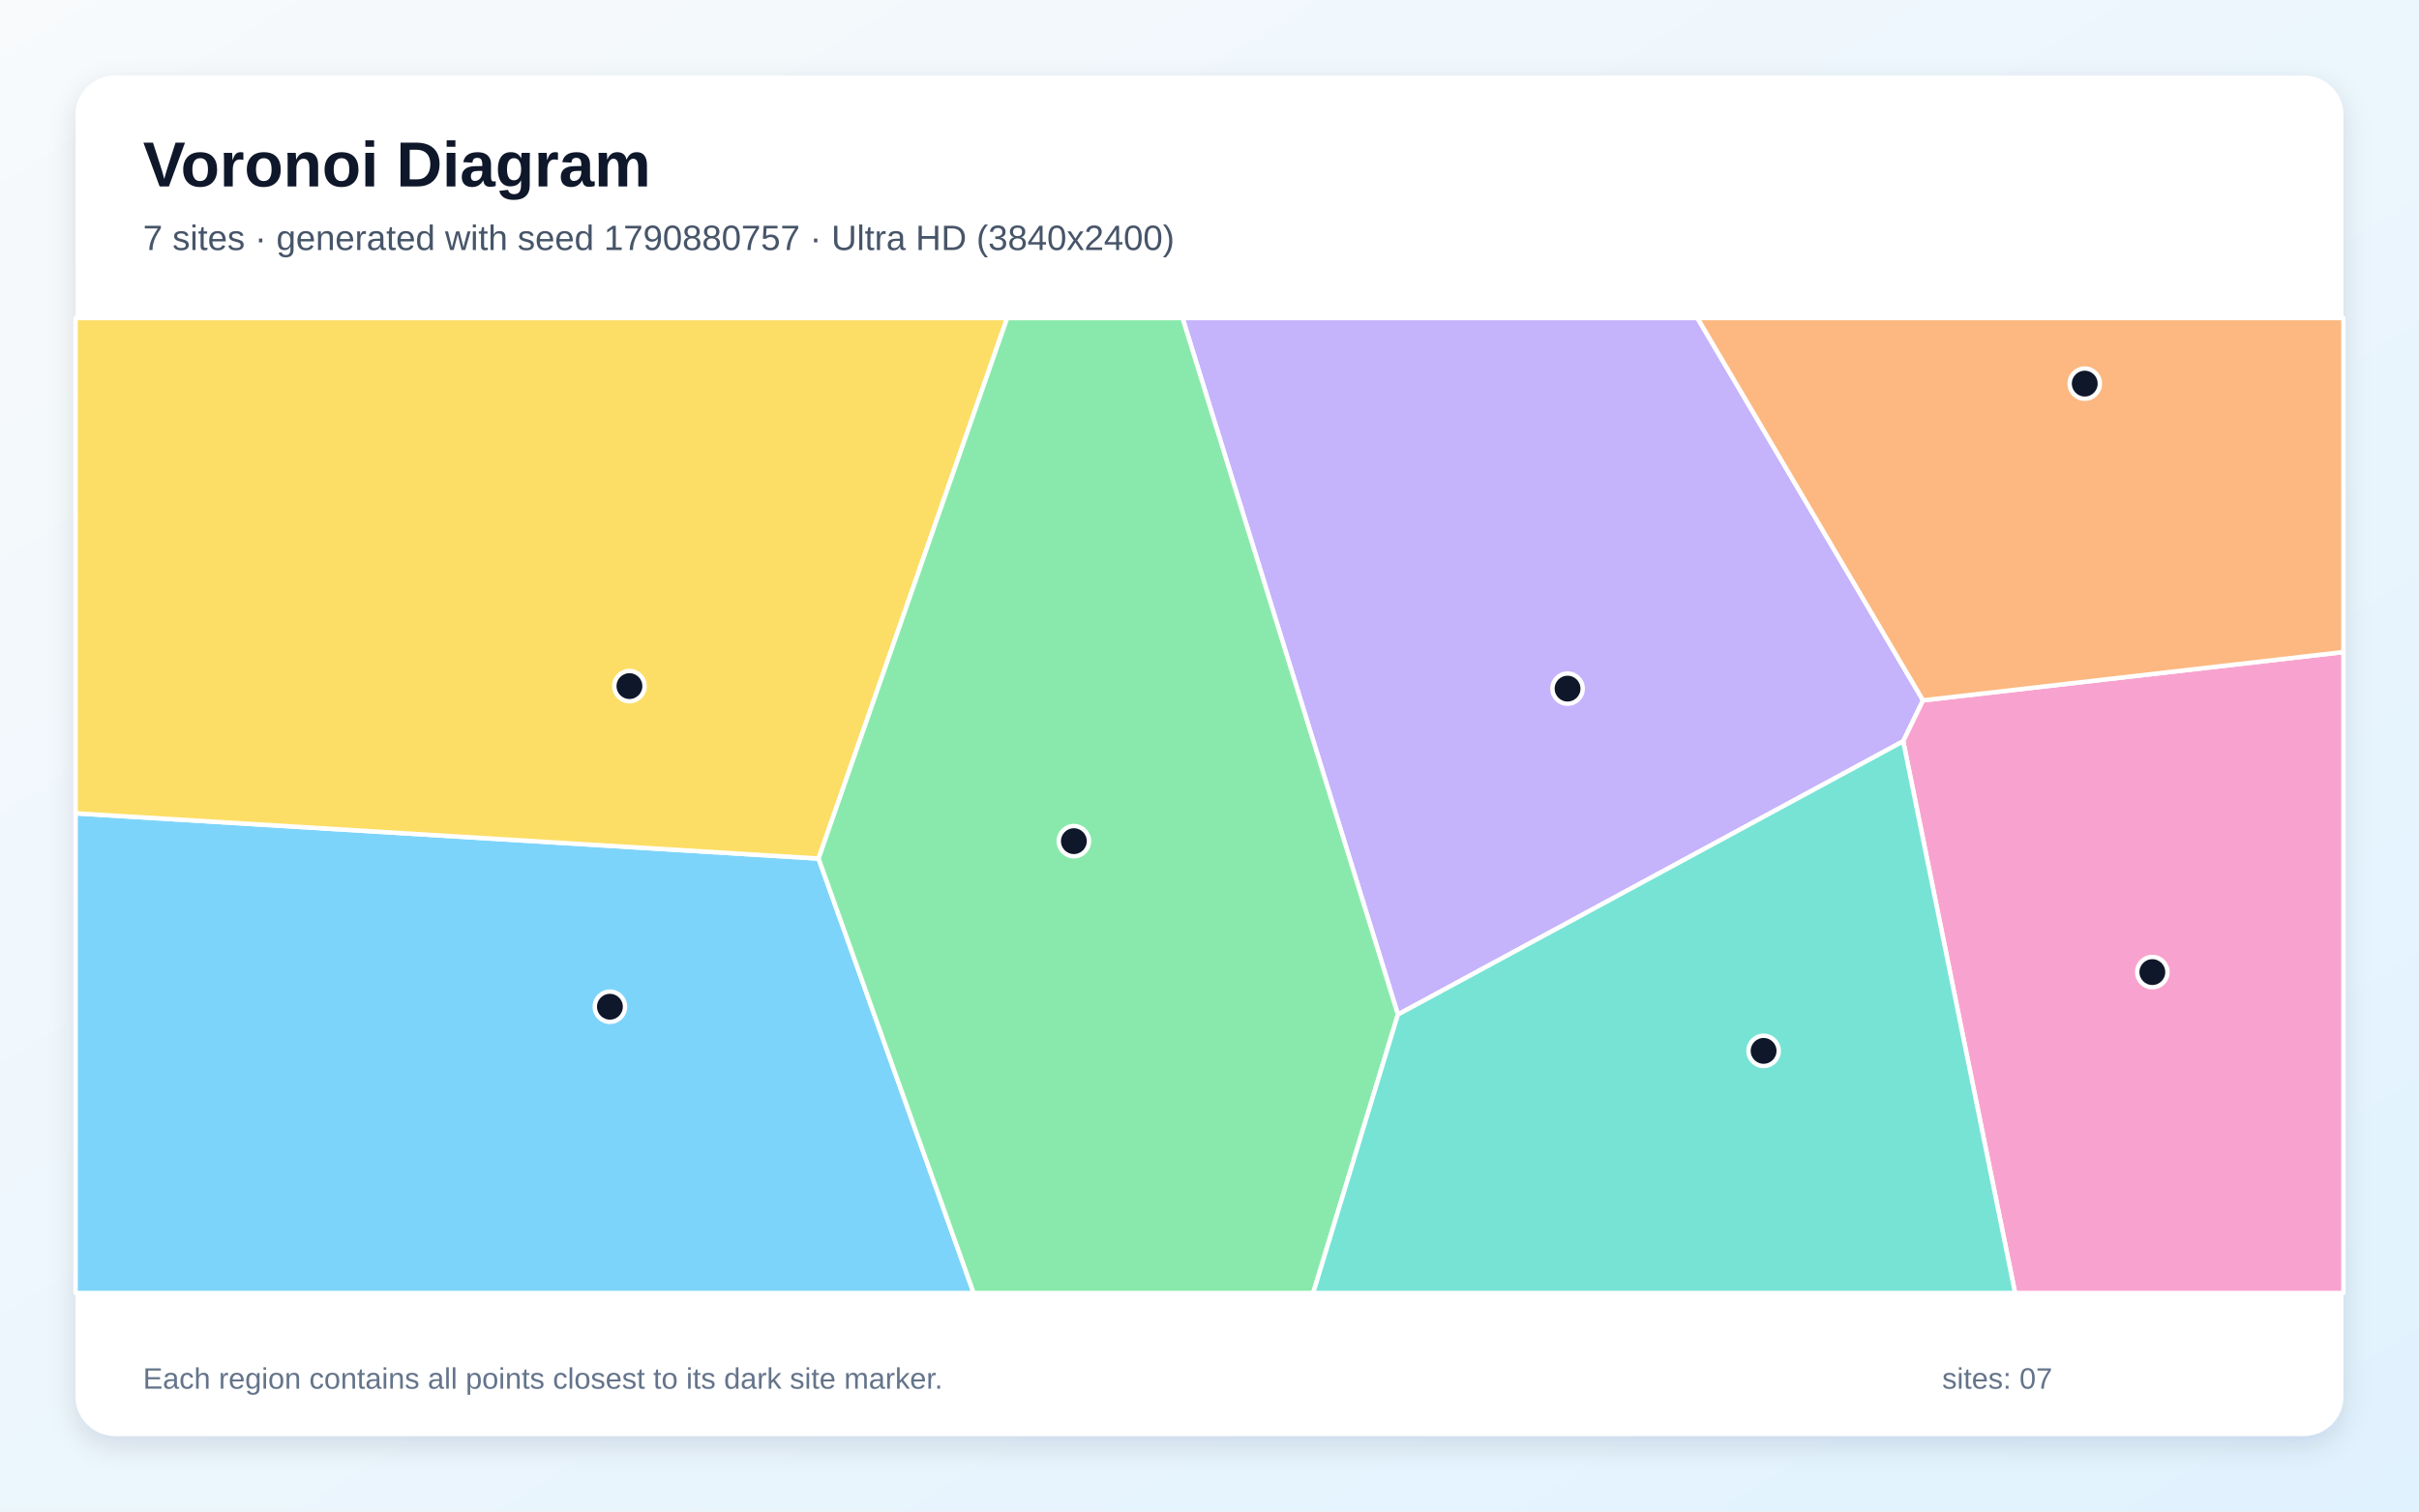
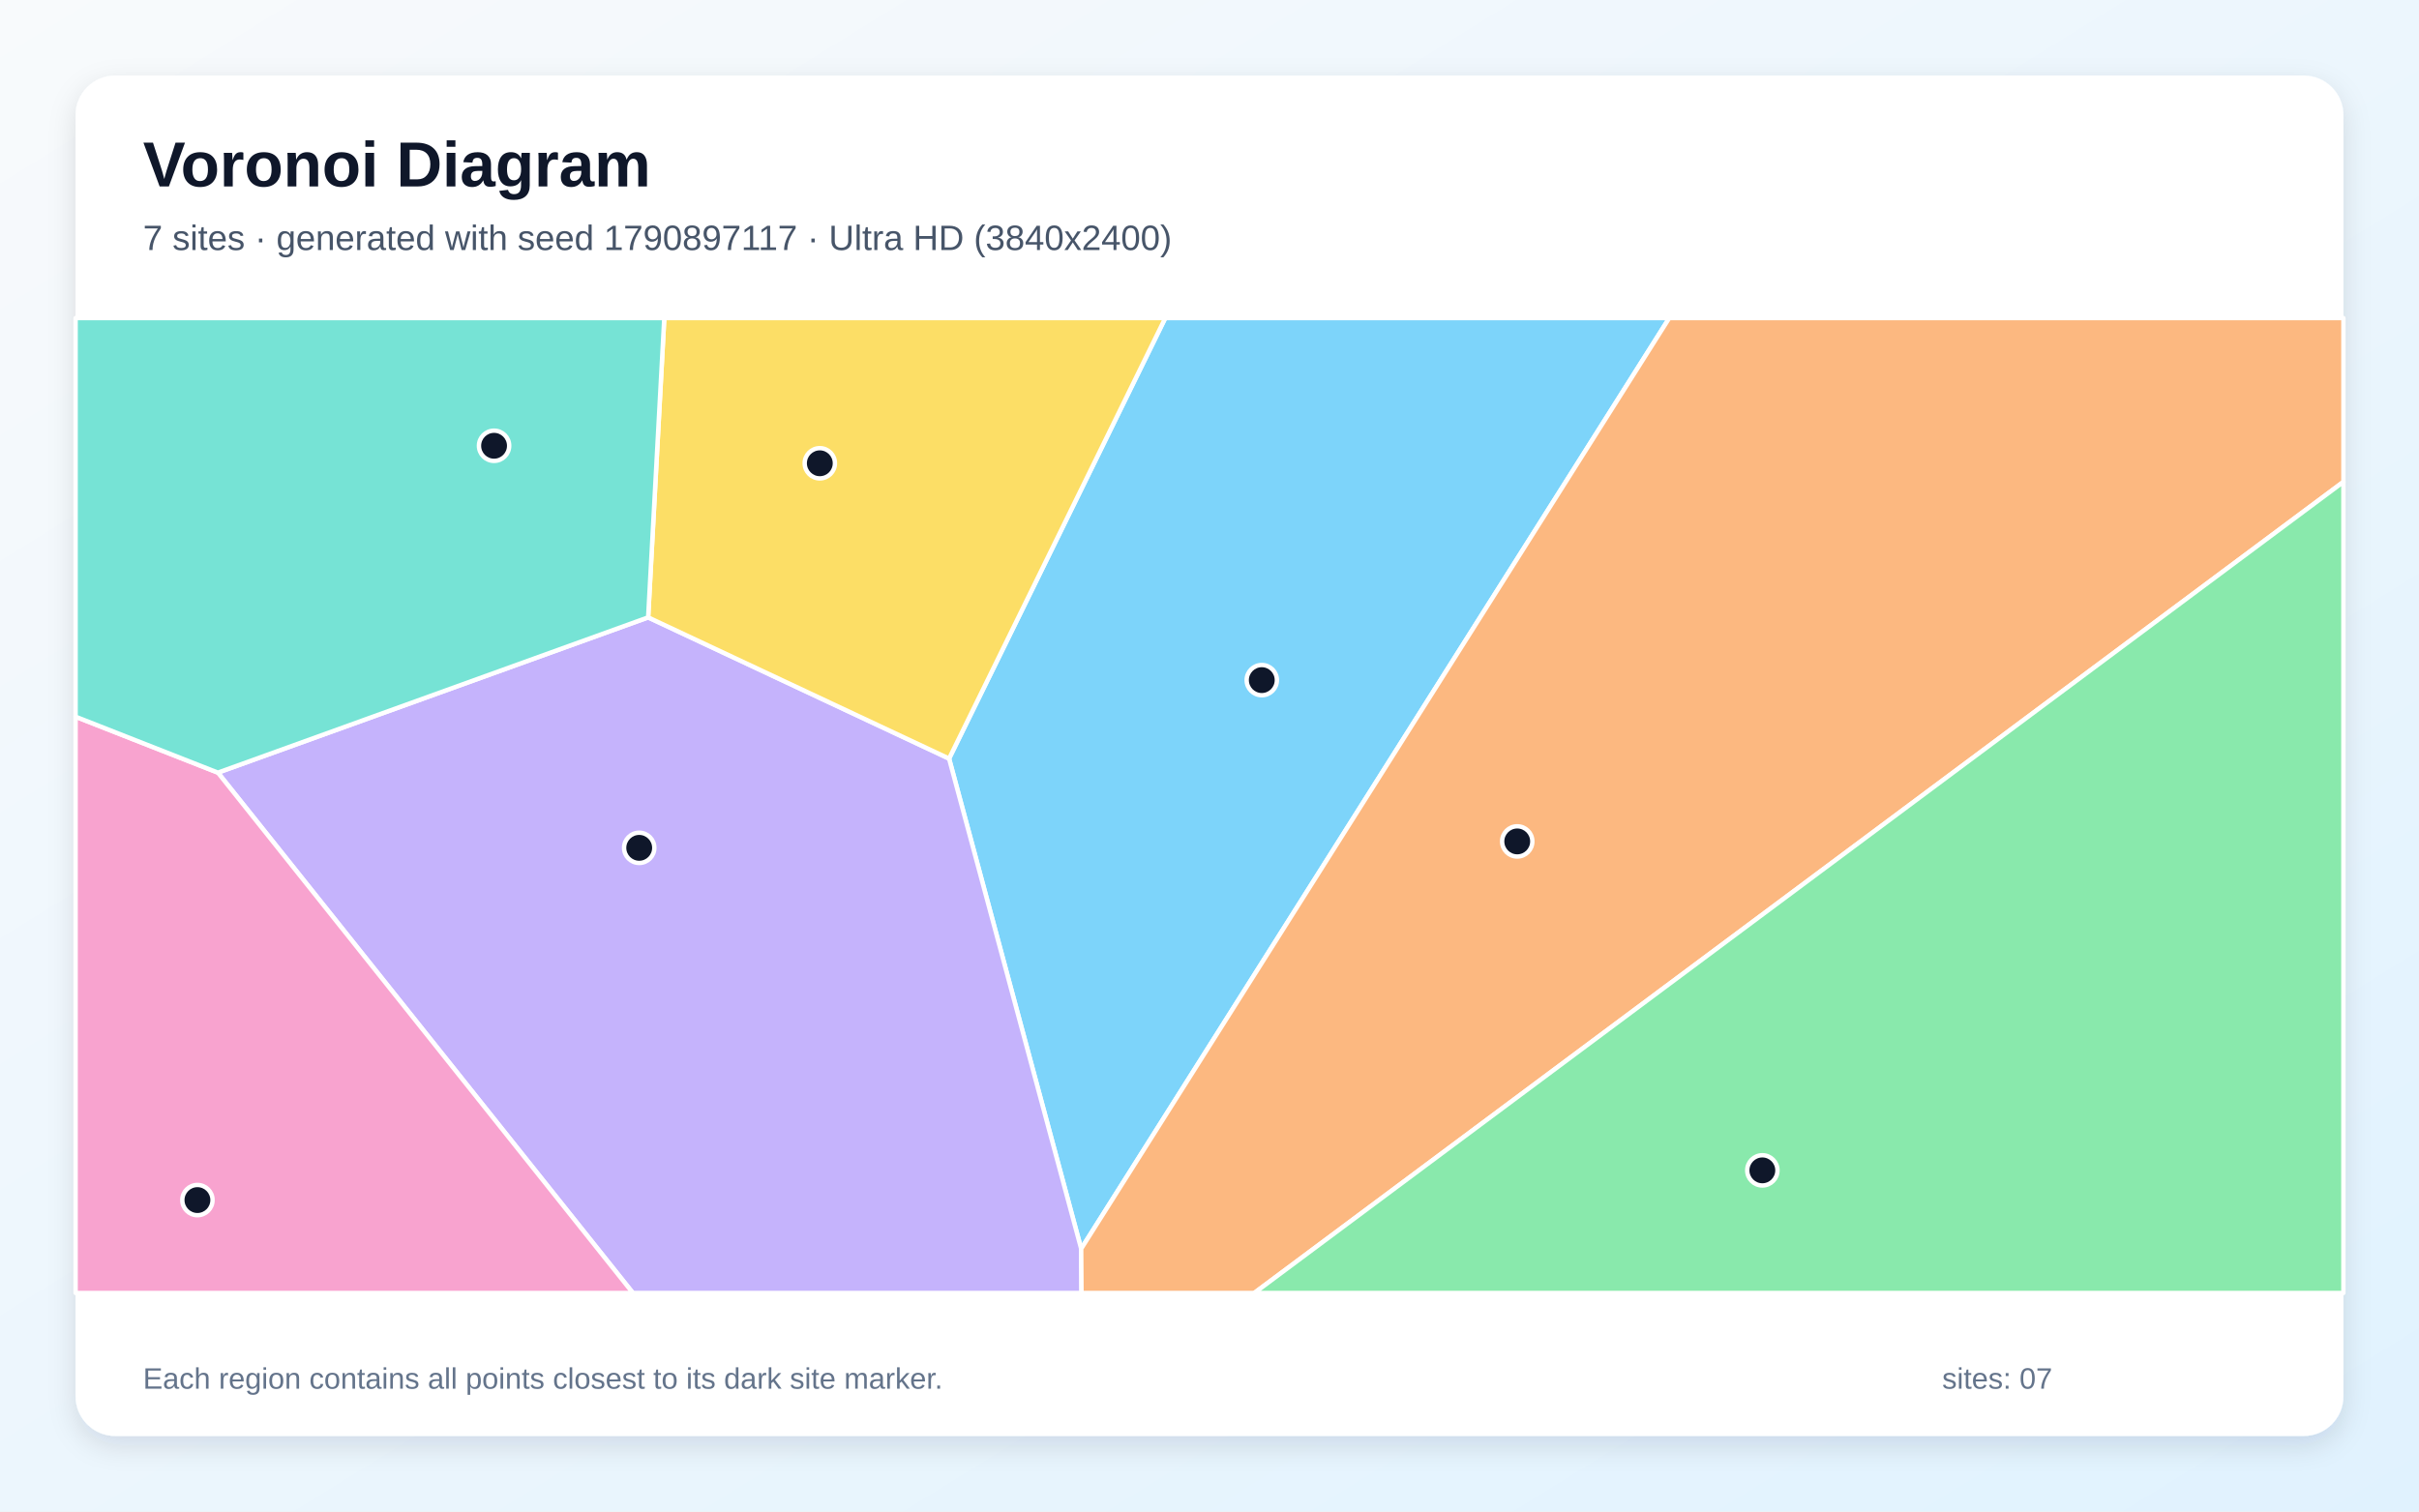
<svg xmlns="http://www.w3.org/2000/svg" width="3840" height="2400" viewBox="0 0 3840 2400" role="img" aria-labelledby="title description">
  <defs>
    <linearGradient id="background" x1="0" y1="0" x2="1" y2="1">
      <stop stop-color="#F8FAFC" />
      <stop offset="1" stop-color="#E0F2FE" />
    </linearGradient>
    <filter id="shadow" x="-5%" y="-5%" width="110%" height="110%">
      <feDropShadow dx="0" dy="15" stdDeviation="22" flood-color="#0F172A" flood-opacity=".12" />
    </filter>
  </defs>
  <rect width="3840" height="2400" fill="url(#background)" />
  <rect x="120" y="120" width="3600" height="2160" rx="63" fill="#FFFFFF" filter="url(#shadow)" />
  <g font-family="Arial, sans-serif">
    <text x="227" y="296" font-size="101" font-weight="700" fill="#0F172A">Voronoi Diagram</text>
-     <text x="227" y="397" font-size="56" fill="#475569">7 sites · generated with seed 1790880757 · Ultra HD (3840x2400)</text>
+     <text x="227" y="397" font-size="56" fill="#475569">7 sites · generated with seed 1790897117 · Ultra HD (3840x2400)</text>
  </g>
  <g stroke="#FFFFFF" stroke-width="7" stroke-linejoin="round">
-     <polygon points="120.0,1291.4 1299.4,1363.2 1545.6,2053.0 120.0,2053.0" fill="#38BDF8" fill-opacity="0.65" />
-     <polygon points="2219.1,1610.9 1877.2,505.0 2694.6,505.0 3052.7,1112.0 3021.2,1177.0" fill="#A78BFA" fill-opacity="0.65" />
-     <polygon points="3021.2,1177.0 3052.7,1112.0 3720.0,1035.3 3720.0,2053.0 3198.8,2053.0" fill="#F472B6" fill-opacity="0.65" />
-     <polygon points="3052.7,1112.0 2694.6,505.0 3720.0,505.0 3720.0,1035.3" fill="#FB923C" fill-opacity="0.65" />
-     <polygon points="1299.4,1363.2 120.0,1291.4 120.0,505.0 1598.8,505.0" fill="#FACC15" fill-opacity="0.65" />
-     <polygon points="1299.4,1363.2 1598.8,505.0 1877.2,505.0 2219.1,1610.9 2084.6,2053.0 1545.6,2053.0" fill="#4ADE80" fill-opacity="0.65" />
-     <polygon points="2219.1,1610.9 3021.2,1177.0 3198.8,2053.0 2084.6,2053.0" fill="#2DD4BF" fill-opacity="0.65" />
+     <polygon points="1716.3,1982.8 1506.6,1204.5 1849.8,505.0 2649.8,505.0" fill="#38BDF8" fill-opacity="0.65" />
+     <polygon points="345.9,1226.8 1028.9,980.3 1506.6,1204.5 1716.3,1982.8 1716.8,2053.0 1004.7,2053.0" fill="#A78BFA" fill-opacity="0.65" />
+     <polygon points="120.0,1138.0 345.9,1226.8 1004.7,2053.0 120.0,2053.0" fill="#F472B6" fill-opacity="0.65" />
+     <polygon points="1716.3,1982.8 2649.8,505.0 3720.0,505.0 3720.0,765.1 1991.1,2053.0 1716.8,2053.0" fill="#FB923C" fill-opacity="0.65" />
+     <polygon points="1028.9,980.3 1054.5,505.0 1849.8,505.0 1506.6,1204.5" fill="#FACC15" fill-opacity="0.65" />
+     <polygon points="3720.0,765.1 3720.0,2053.0 1991.1,2053.0" fill="#4ADE80" fill-opacity="0.65" />
+     <polygon points="1028.9,980.3 345.9,1226.8 120.0,1138.0 120.0,505.0 1054.5,505.0" fill="#2DD4BF" fill-opacity="0.65" />
  </g>
  <g>
-     <circle cx="968.2" cy="1598.5" r="24" fill="#0F172A" stroke="#FFFFFF" stroke-width="7" />
-     <circle cx="2488.4" cy="1093.4" r="24" fill="#0F172A" stroke="#FFFFFF" stroke-width="7" />
-     <circle cx="3416.7" cy="1543.5" r="24" fill="#0F172A" stroke="#FFFFFF" stroke-width="7" />
-     <circle cx="3309.4" cy="609.1" r="24" fill="#0F172A" stroke="#FFFFFF" stroke-width="7" />
-     <circle cx="999.2" cy="1089.4" r="24" fill="#0F172A" stroke="#FFFFFF" stroke-width="7" />
-     <circle cx="1704.7" cy="1335.6" r="24" fill="#0F172A" stroke="#FFFFFF" stroke-width="7" />
-     <circle cx="2799.6" cy="1668.6" r="24" fill="#0F172A" stroke="#FFFFFF" stroke-width="7" />
+     <circle cx="2003.0" cy="1079.9" r="24" fill="#0F172A" stroke="#FFFFFF" stroke-width="7" />
+     <circle cx="1014.7" cy="1346.2" r="24" fill="#0F172A" stroke="#FFFFFF" stroke-width="7" />
+     <circle cx="313.4" cy="1905.5" r="24" fill="#0F172A" stroke="#FFFFFF" stroke-width="7" />
+     <circle cx="2408.5" cy="1336.0" r="24" fill="#0F172A" stroke="#FFFFFF" stroke-width="7" />
+     <circle cx="1301.4" cy="735.6" r="24" fill="#0F172A" stroke="#FFFFFF" stroke-width="7" />
+     <circle cx="2797.6" cy="1858.3" r="24" fill="#0F172A" stroke="#FFFFFF" stroke-width="7" />
+     <circle cx="784.3" cy="707.8" r="24" fill="#0F172A" stroke="#FFFFFF" stroke-width="7" />
  </g>
  <g font-family="Arial, sans-serif" font-size="47" fill="#64748B">
    <text x="227" y="2205">Each region contains all points closest to its dark site marker.</text>
    <text x="3083" y="2205">sites: 07</text>
  </g>
</svg>
